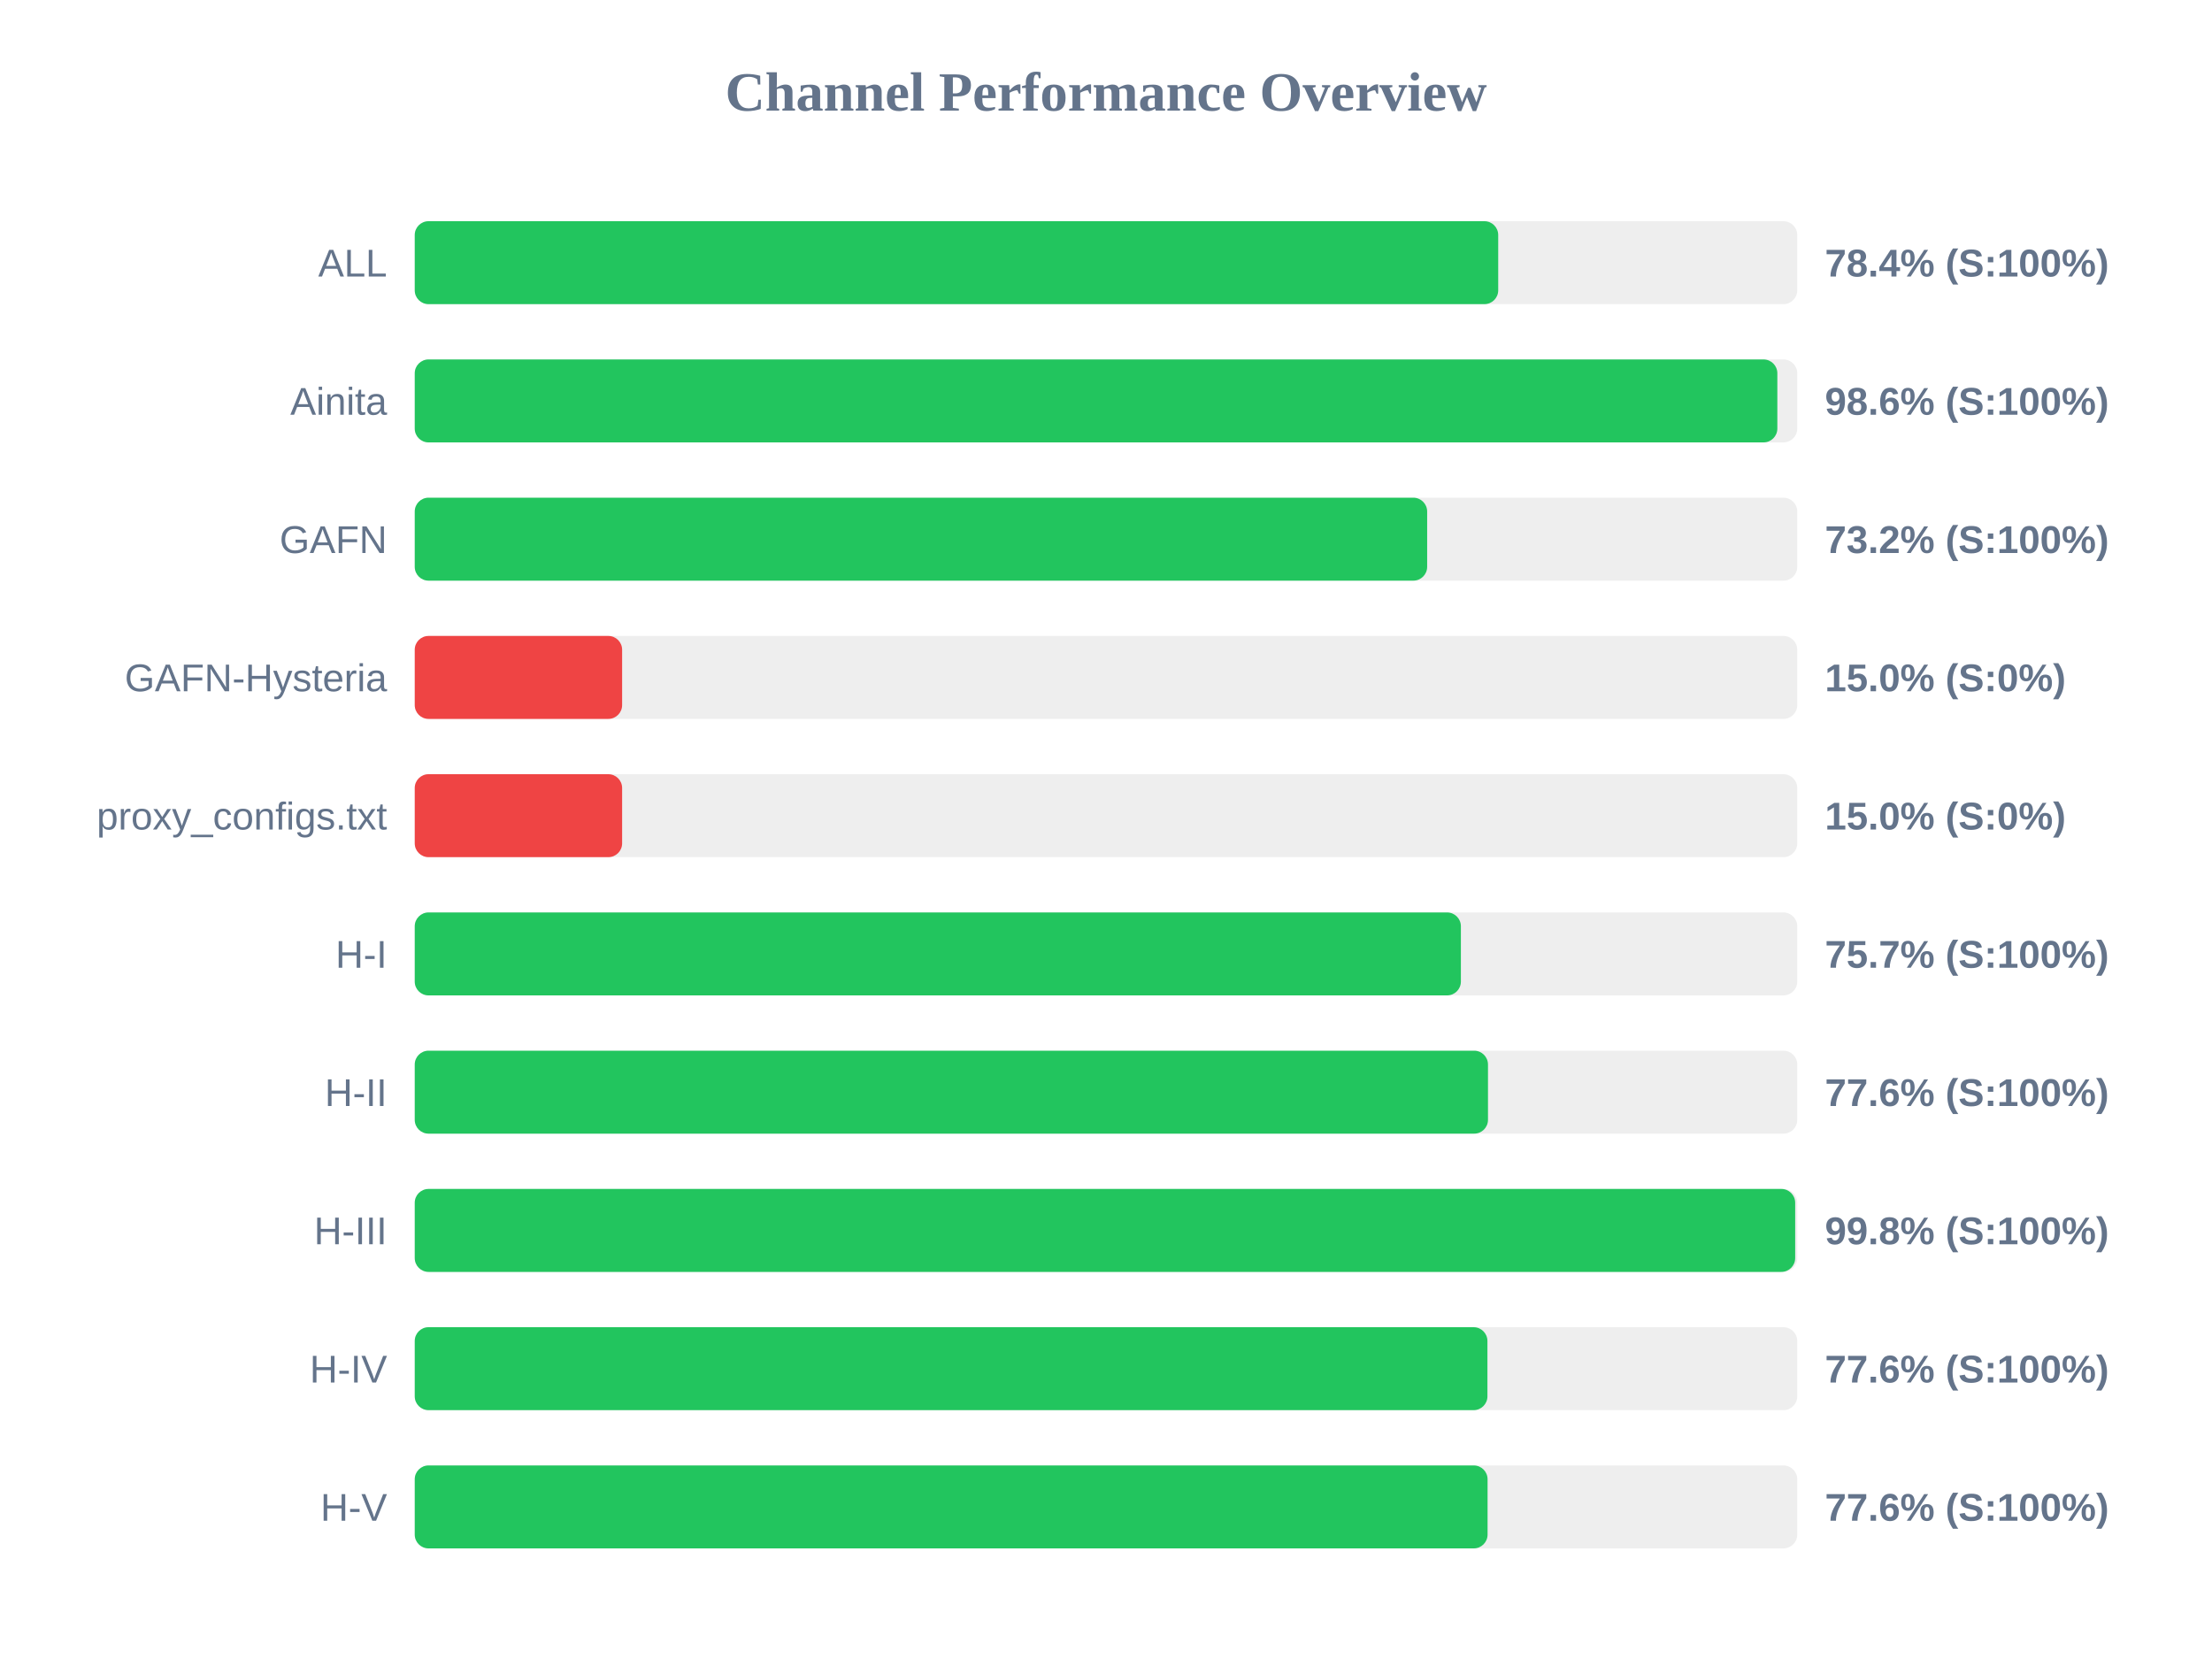
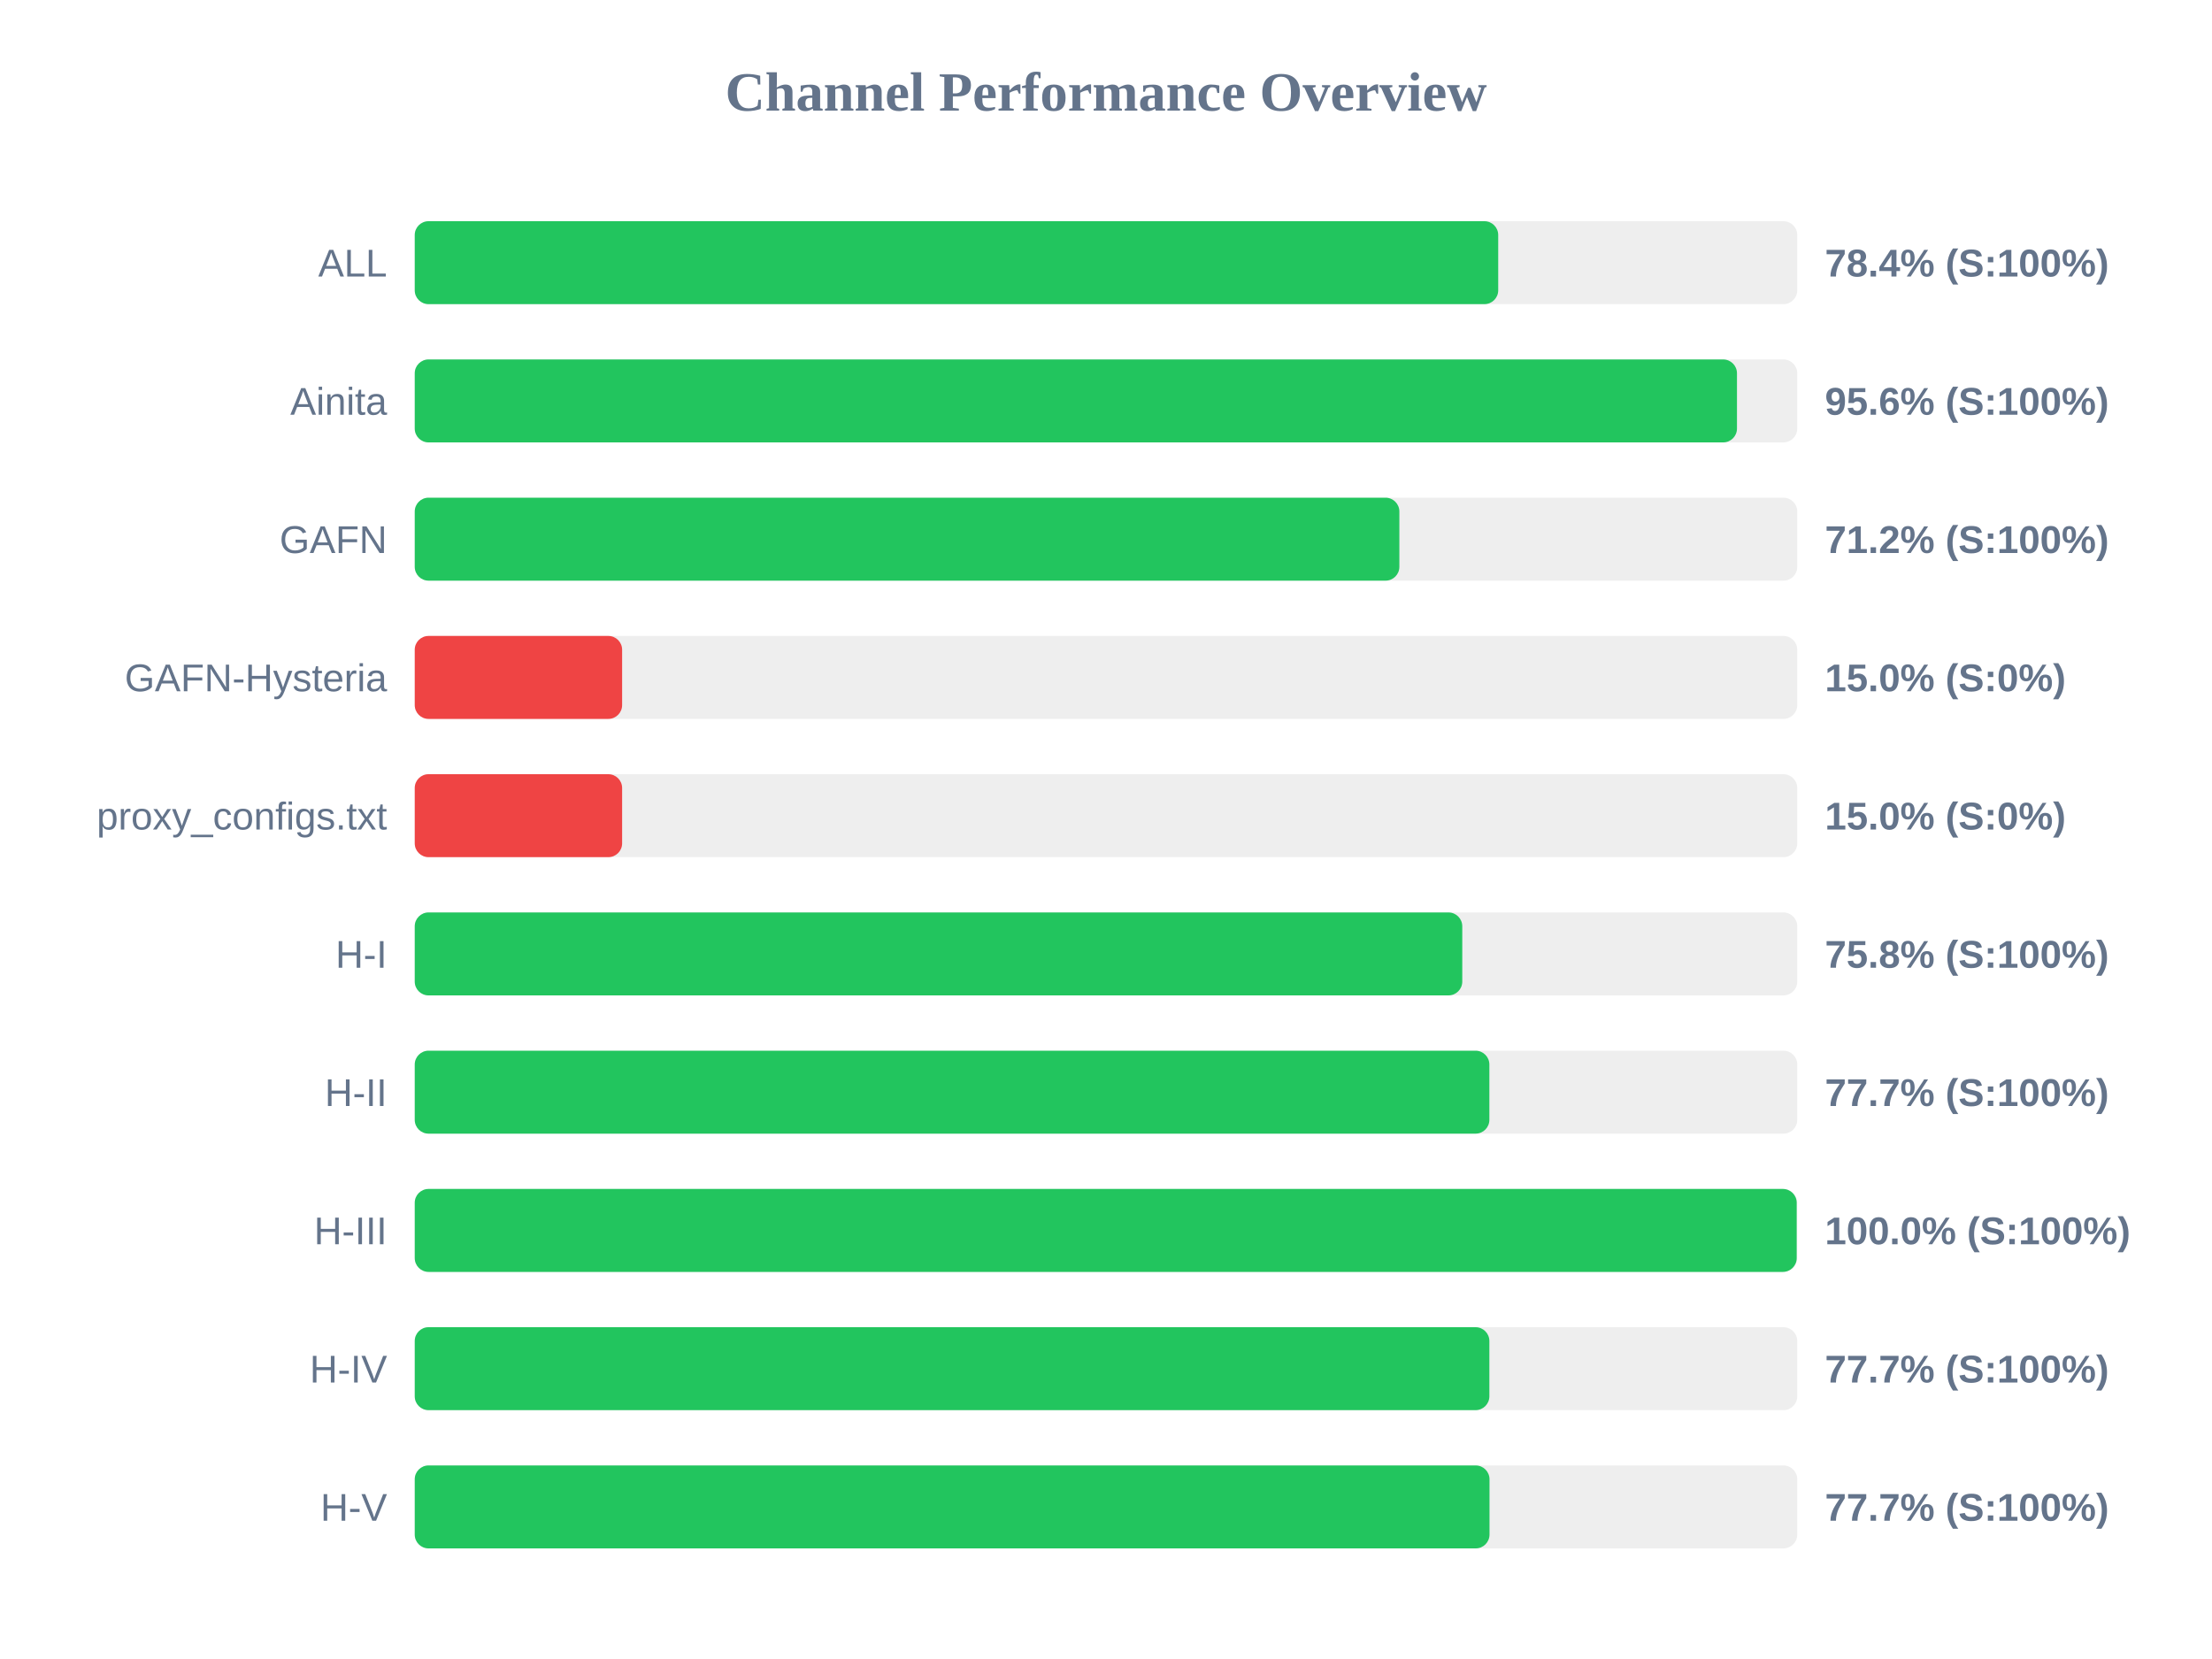
<svg xmlns="http://www.w3.org/2000/svg" width="800" height="600" version="1.1">
  <style>
        .row { font: 14px Arial; fill: #64748b; }
        .score { font: bold 14px Arial; fill: #64748b; }
    </style>
  <text x="400" y="40" text-anchor="middle" font-size="20px" font-weight="bold" fill="#64748b">Channel Performance Overview</text>
  <rect x="150" y="80" width="500" height="30" fill="#eee" rx="5" />
  <rect x="150" y="80" width="391.85" height="30" fill="#22c55e" rx="5" />
  <text x="140" y="100" text-anchor="end" class="row">ALL</text>
  <text x="660" y="100" text-anchor="start" class="score">78.4% (S:100%)</text>
  <rect x="150" y="130" width="500" height="30" fill="#eee" rx="5" />
-   <rect x="150" y="130" width="492.8" height="30" fill="#22c55e" rx="5" />
+   <rect x="150" y="130" width="478.2" height="30" fill="#22c55e" rx="5" />
  <text x="140" y="150" text-anchor="end" class="row">Ainita</text>
-   <text x="660" y="150" text-anchor="start" class="score">98.6% (S:100%)</text>
+   <text x="660" y="150" text-anchor="start" class="score">95.6% (S:100%)</text>
  <rect x="150" y="180" width="500" height="30" fill="#eee" rx="5" />
-   <rect x="150" y="180" width="366.15" height="30" fill="#22c55e" rx="5" />
+   <rect x="150" y="180" width="356.1" height="30" fill="#22c55e" rx="5" />
  <text x="140" y="200" text-anchor="end" class="row">GAFN</text>
-   <text x="660" y="200" text-anchor="start" class="score">73.2% (S:100%)</text>
+   <text x="660" y="200" text-anchor="start" class="score">71.2% (S:100%)</text>
  <rect x="150" y="230" width="500" height="30" fill="#eee" rx="5" />
  <rect x="150" y="230" width="75.0" height="30" fill="#ef4444" rx="5" />
  <text x="140" y="250" text-anchor="end" class="row">GAFN-Hysteria</text>
  <text x="660" y="250" text-anchor="start" class="score">15.0% (S:0%)</text>
  <rect x="150" y="280" width="500" height="30" fill="#eee" rx="5" />
  <rect x="150" y="280" width="75.0" height="30" fill="#ef4444" rx="5" />
  <text x="140" y="300" text-anchor="end" class="row">proxy_configs.txt</text>
  <text x="660" y="300" text-anchor="start" class="score">15.0% (S:0%)</text>
  <rect x="150" y="330" width="500" height="30" fill="#eee" rx="5" />
-   <rect x="150" y="330" width="378.35" height="30" fill="#22c55e" rx="5" />
+   <rect x="150" y="330" width="378.85" height="30" fill="#22c55e" rx="5" />
  <text x="140" y="350" text-anchor="end" class="row">H-I</text>
-   <text x="660" y="350" text-anchor="start" class="score">75.7% (S:100%)</text>
+   <text x="660" y="350" text-anchor="start" class="score">75.8% (S:100%)</text>
  <rect x="150" y="380" width="500" height="30" fill="#eee" rx="5" />
-   <rect x="150" y="380" width="388.15" height="30" fill="#22c55e" rx="5" />
+   <rect x="150" y="380" width="388.65" height="30" fill="#22c55e" rx="5" />
  <text x="140" y="400" text-anchor="end" class="row">H-II</text>
-   <text x="660" y="400" text-anchor="start" class="score">77.6% (S:100%)</text>
+   <text x="660" y="400" text-anchor="start" class="score">77.7% (S:100%)</text>
  <rect x="150" y="430" width="500" height="30" fill="#eee" rx="5" />
-   <rect x="150" y="430" width="499.25" height="30" fill="#22c55e" rx="5" />
+   <rect x="150" y="430" width="499.8" height="30" fill="#22c55e" rx="5" />
  <text x="140" y="450" text-anchor="end" class="row">H-III</text>
-   <text x="660" y="450" text-anchor="start" class="score">99.8% (S:100%)</text>
+   <text x="660" y="450" text-anchor="start" class="score">100.0% (S:100%)</text>
  <rect x="150" y="480" width="500" height="30" fill="#eee" rx="5" />
-   <rect x="150" y="480" width="387.95" height="30" fill="#22c55e" rx="5" />
+   <rect x="150" y="480" width="388.65" height="30" fill="#22c55e" rx="5" />
  <text x="140" y="500" text-anchor="end" class="row">H-IV</text>
-   <text x="660" y="500" text-anchor="start" class="score">77.6% (S:100%)</text>
+   <text x="660" y="500" text-anchor="start" class="score">77.7% (S:100%)</text>
  <rect x="150" y="530" width="500" height="30" fill="#eee" rx="5" />
-   <rect x="150" y="530" width="388.0" height="30" fill="#22c55e" rx="5" />
+   <rect x="150" y="530" width="388.7" height="30" fill="#22c55e" rx="5" />
  <text x="140" y="550" text-anchor="end" class="row">H-V</text>
-   <text x="660" y="550" text-anchor="start" class="score">77.6% (S:100%)</text>
+   <text x="660" y="550" text-anchor="start" class="score">77.7% (S:100%)</text>
</svg>
